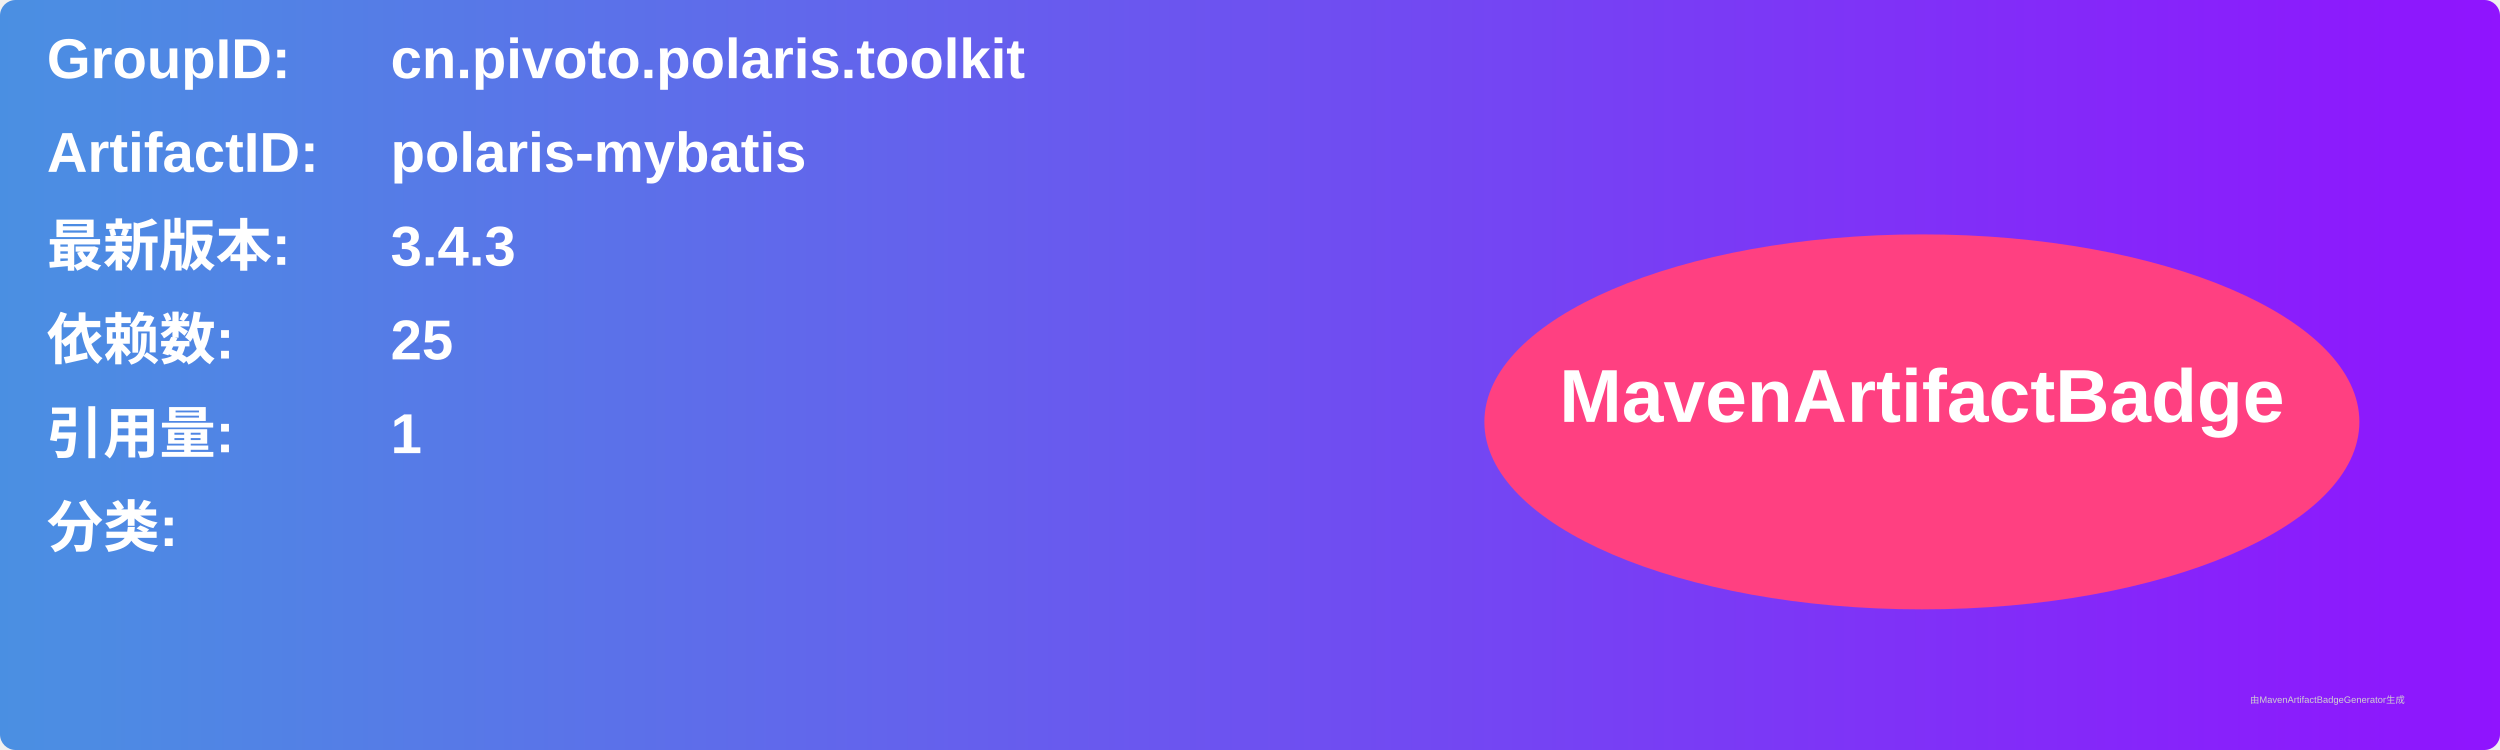
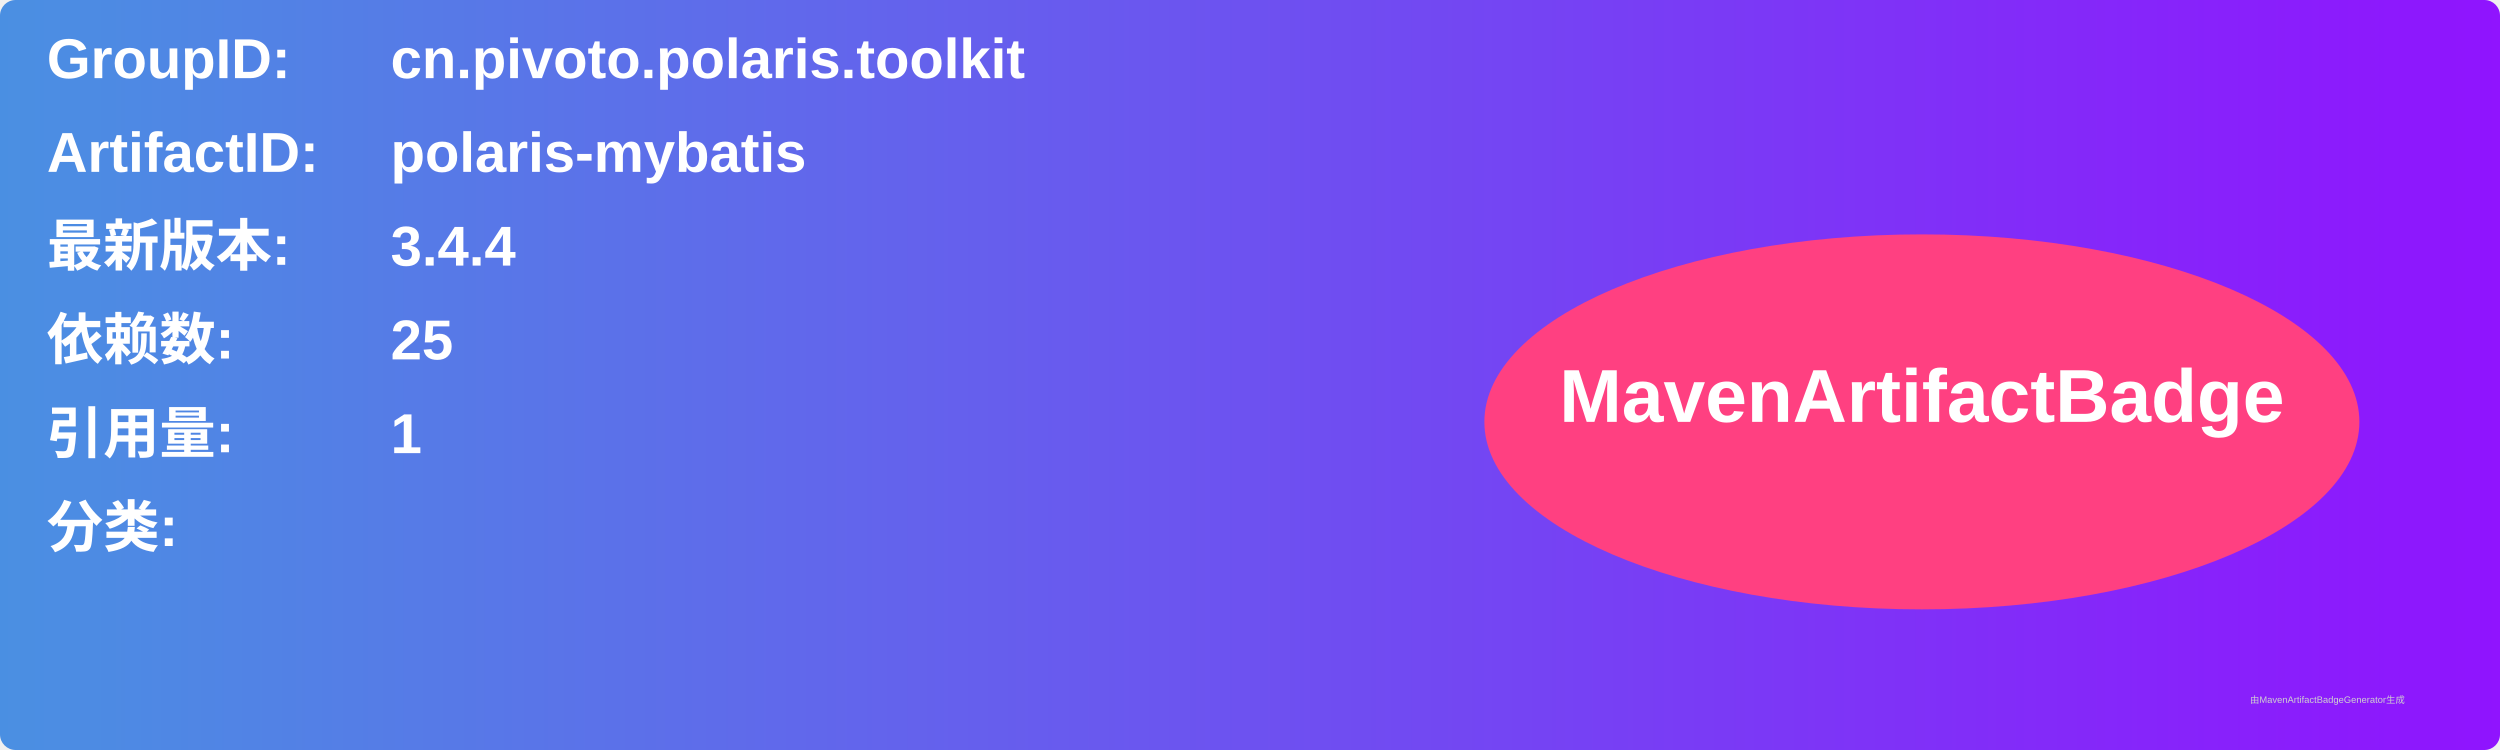
<svg xmlns="http://www.w3.org/2000/svg" width="800" height="240" viewBox="0 0 800 240">
  <linearGradient id="grad" x1="0%" y1="0%" x2="100%" y2="0%">
    <stop offset="0%" stop-color="#4a90e2" />
    <stop offset="100%" stop-color="#9013fe" />
  </linearGradient>
  <rect width="100%" height="100%" rx="5" ry="5" fill="url(#grad)" />
  <g transform="translate(15, 15)">
    <text x="0" y="10" font-family="Arial" font-size="18" fill="white" font-weight="bold" width="260">GroupID:</text>
    <text x="110" y="10" font-family="Arial" font-size="18" fill="white" font-weight="bold" width="460">cn.pivoto.polaris.toolkit</text>
    <text x="0" y="40" font-family="Arial" font-size="18" fill="white" font-weight="bold" width="260">ArtifactID:</text>
    <text x="110" y="40" font-family="Arial" font-size="18" fill="white" font-weight="bold" width="460">polaris-mybatis</text>
    <text x="0" y="70" font-family="Arial" font-size="18" fill="white" font-weight="bold">最新版本:</text>
    <text x="110" y="70" font-family="Arial" font-size="18" fill="white" font-weight="bold">
-       <tspan font-weight="bold">3.4.3</tspan>
+       <tspan font-weight="bold">3.4.4</tspan>
    </text>
    <text x="0" y="100" font-family="Arial" font-size="18" fill="white" font-weight="bold">依赖数: </text>
    <text x="110" y="100" font-family="Arial" font-size="18" fill="white">
      <tspan font-weight="bold">25</tspan>
    </text>
    <text x="0" y="130" font-family="Arial" font-size="18" fill="white" font-weight="bold">引用量: </text>
    <text x="110" y="130" font-family="Arial" font-size="18" fill="white">
      <tspan font-weight="bold">1</tspan>
    </text>
    <text x="0" y="160" font-family="Arial" font-size="18" fill="white" font-weight="bold">分类:</text>
    <text x="10" y="190" font-family="Arial" font-size="10" fill="white">
      <tspan font-weight="bold" />
    </text>
    <ellipse cx="600" cy="120" rx="140" ry="60" fill="#ff4081" />
    <text x="600" y="120" text-anchor="middle" font-family="Arial" font-size="24" fill="white" font-weight="bold">MavenArtifactBadge</text>
  </g>
  <text x="720" y="225" font-family="Arial" font-size="3" fill="#d0d0d0">由MavenArtifactBadgeGenerator生成</text>
</svg>
